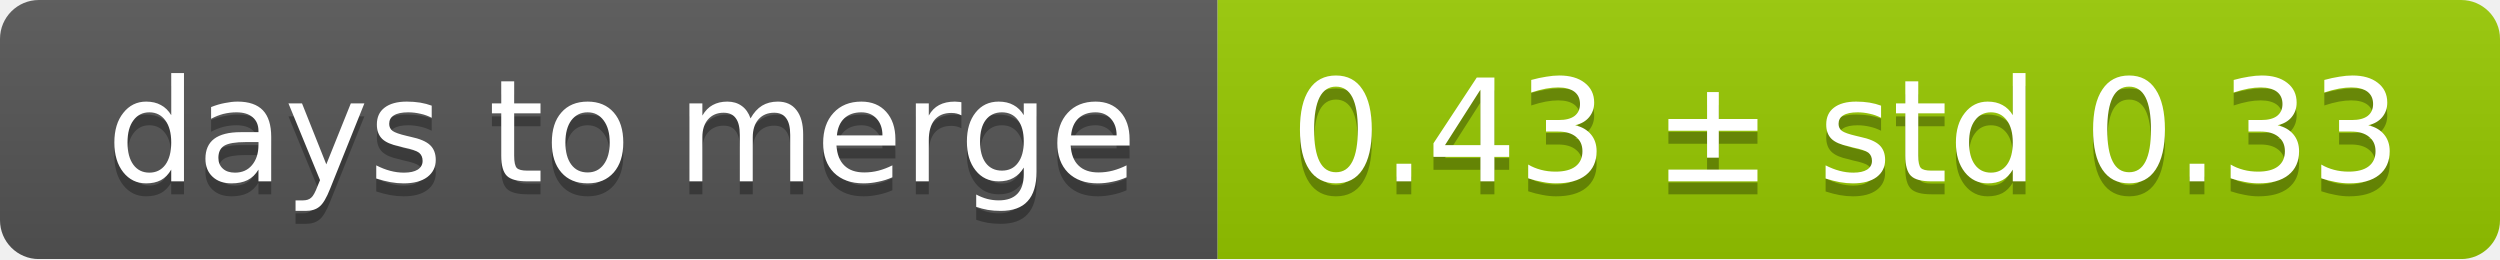
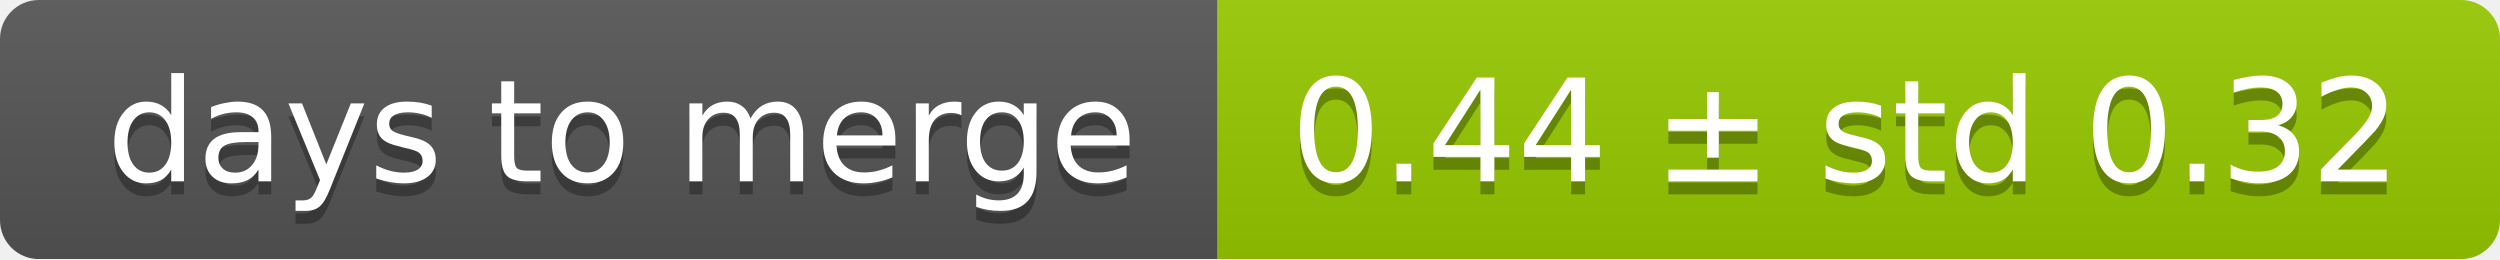
<svg xmlns="http://www.w3.org/2000/svg" width="193" height="20">
  <linearGradient id="smooth" x2="0" y2="100%">
    <stop offset="0" stop-color="#bbb" stop-opacity=".1" />
    <stop offset="1" stop-opacity=".1" />
  </linearGradient>
  <mask id="round">
    <rect width="193" height="20" rx="3" fill="#fff" />
  </mask>
  <g mask="url(#round)">
    <rect width="94" height="20" fill="#555" />
    <rect x="94" width="99" height="20" fill="#97ca00" />
    <rect width="193" height="20" fill="url(#smooth)" />
  </g>
  <g fill="#fff" text-anchor="middle" font-family="DejaVu Sans,Verdana,Geneva,sans-serif" font-size="11">
    <text x="48" y="15" fill="#010101" fill-opacity=".3">days to merge</text>
    <text x="48" y="14">days to merge</text>
-     <text x="142.5" y="15" fill="#010101" fill-opacity=".3">0.43 ± std 0.33</text>
-     <text x="142.5" y="14">0.43 ± std 0.33</text>
+     <text x="142.5" y="15" fill="#010101" fill-opacity=".3">0.44 ± std 0.32</text>
+     <text x="142.5" y="14">0.44 ± std 0.32</text>
  </g>
</svg>
